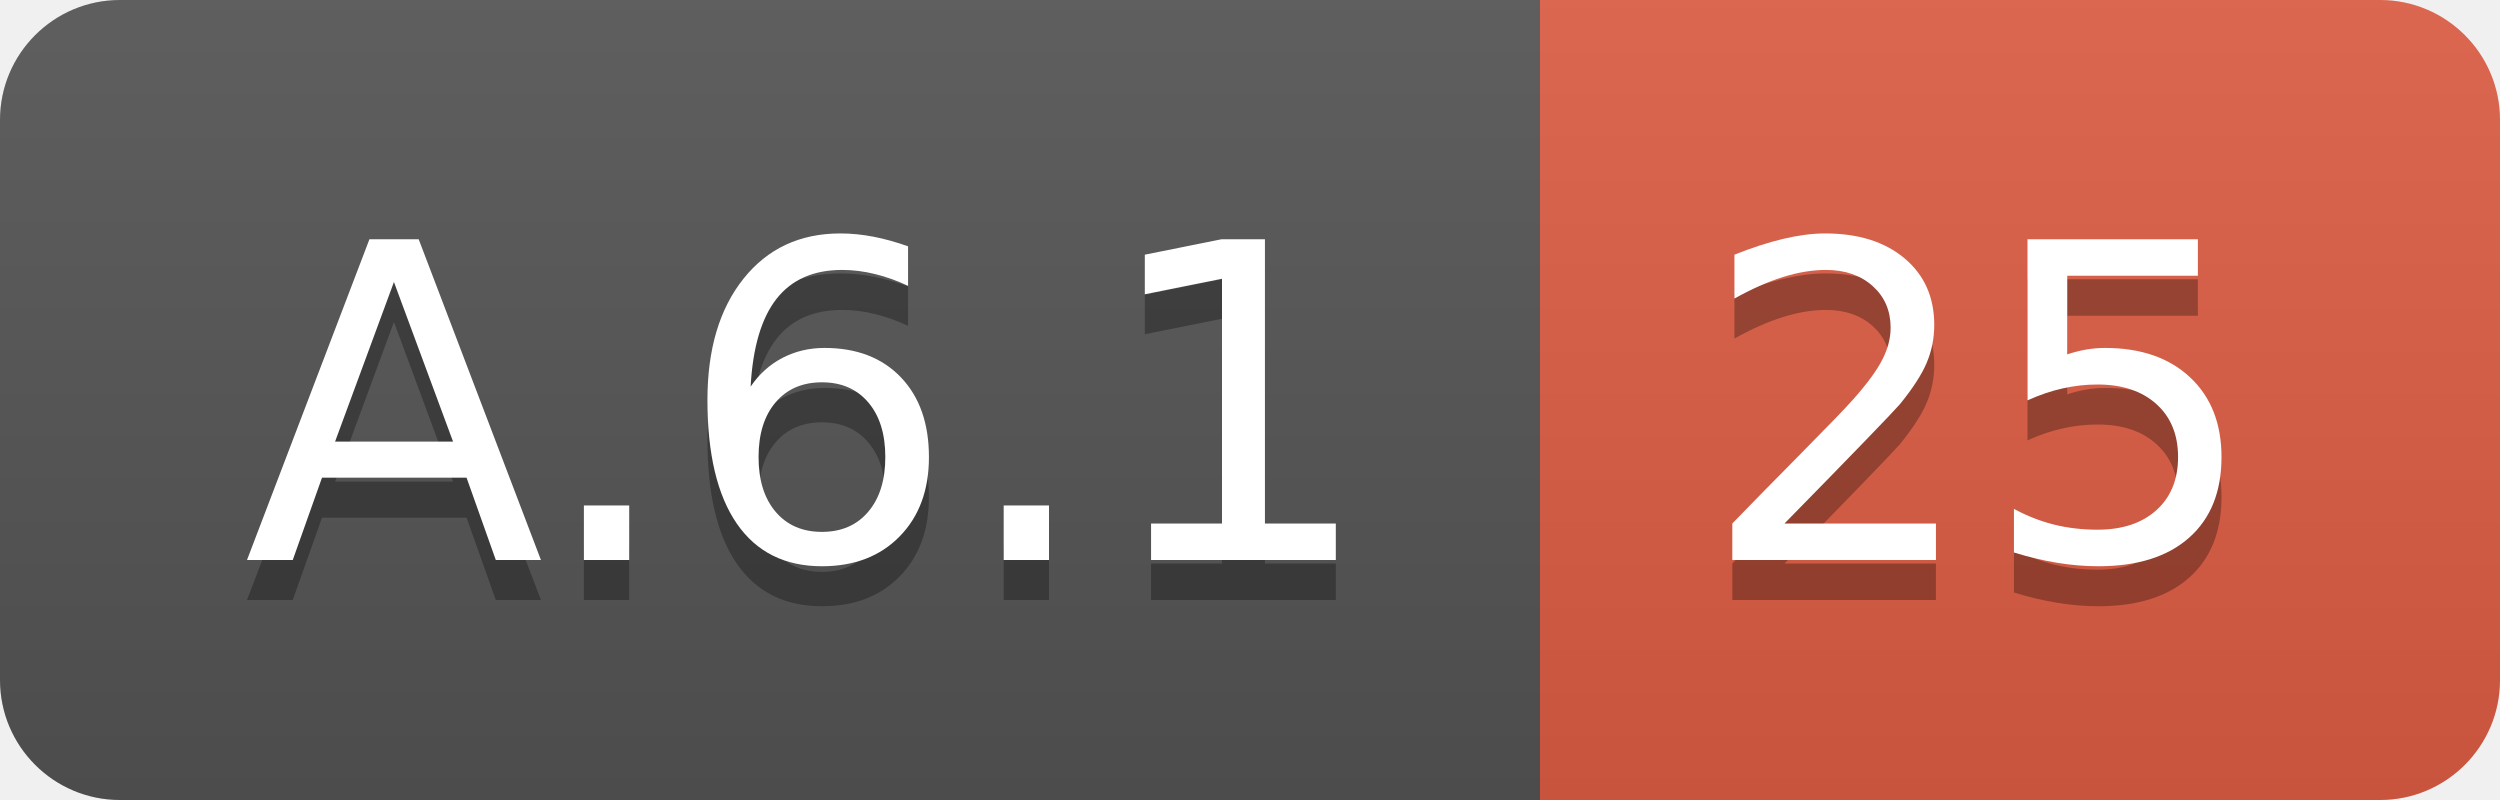
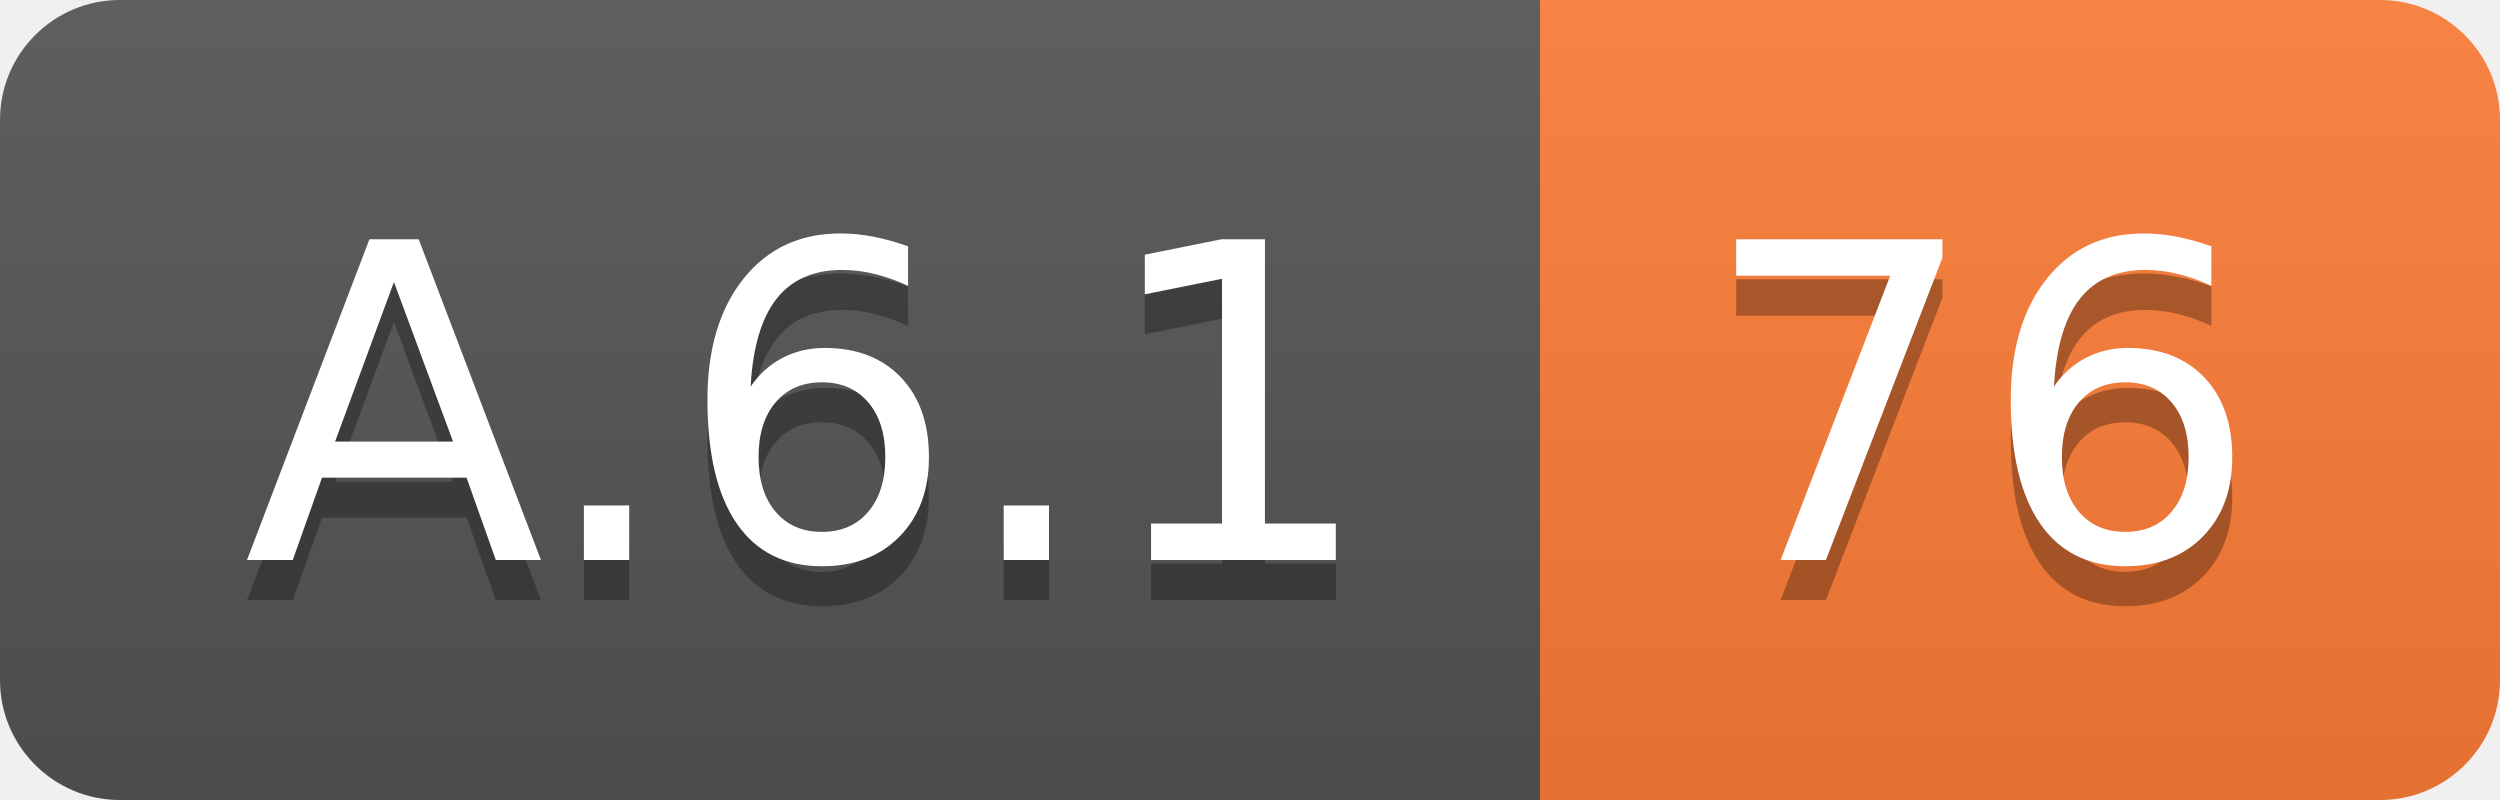
<svg xmlns="http://www.w3.org/2000/svg" width="62.5" height="20">
  <linearGradient id="smooth" x2="0" y2="100%">
    <stop offset="0" stop-color="#bbb" stop-opacity=".1" />
    <stop offset="1" stop-opacity=".1" />
  </linearGradient>
  <clipPath id="round">
    <rect width="62.5" height="20" rx="3" fill="#fff" />
  </clipPath>
  <g clip-path="url(#round)">
    <rect width="38.5" height="20" fill="#555" />
-     <rect x="38.5" width="24.0" height="20" fill="#e05d44" />
+     <rect x="38.5" width="24.0" height="20" fill="#fe7d37" />
    <rect width="62.5" height="20" fill="url(#smooth)" />
  </g>
  <g fill="#fff" text-anchor="middle" font-family="DejaVu Sans,Verdana,Geneva,sans-serif" font-size="110">
    <text x="202.5" y="150" fill="#010101" fill-opacity=".3" transform="scale(0.1)" textLength="285.0" lengthAdjust="spacing">A.6.1</text>
    <text x="202.5" y="140" transform="scale(0.1)" textLength="285.0" lengthAdjust="spacing">A.6.1</text>
-     <text x="495.0" y="150" fill="#010101" fill-opacity=".3" transform="scale(0.1)" textLength="140.0" lengthAdjust="spacing">25</text>
-     <text x="495.0" y="140" transform="scale(0.1)" textLength="140.0" lengthAdjust="spacing">25</text>
+     <text x="495.0" y="150" fill="#010101" fill-opacity=".3" transform="scale(0.1)" textLength="140.0" lengthAdjust="spacing">76</text>
+     <text x="495.0" y="140" transform="scale(0.1)" textLength="140.0" lengthAdjust="spacing">76</text>
  </g>
</svg>
